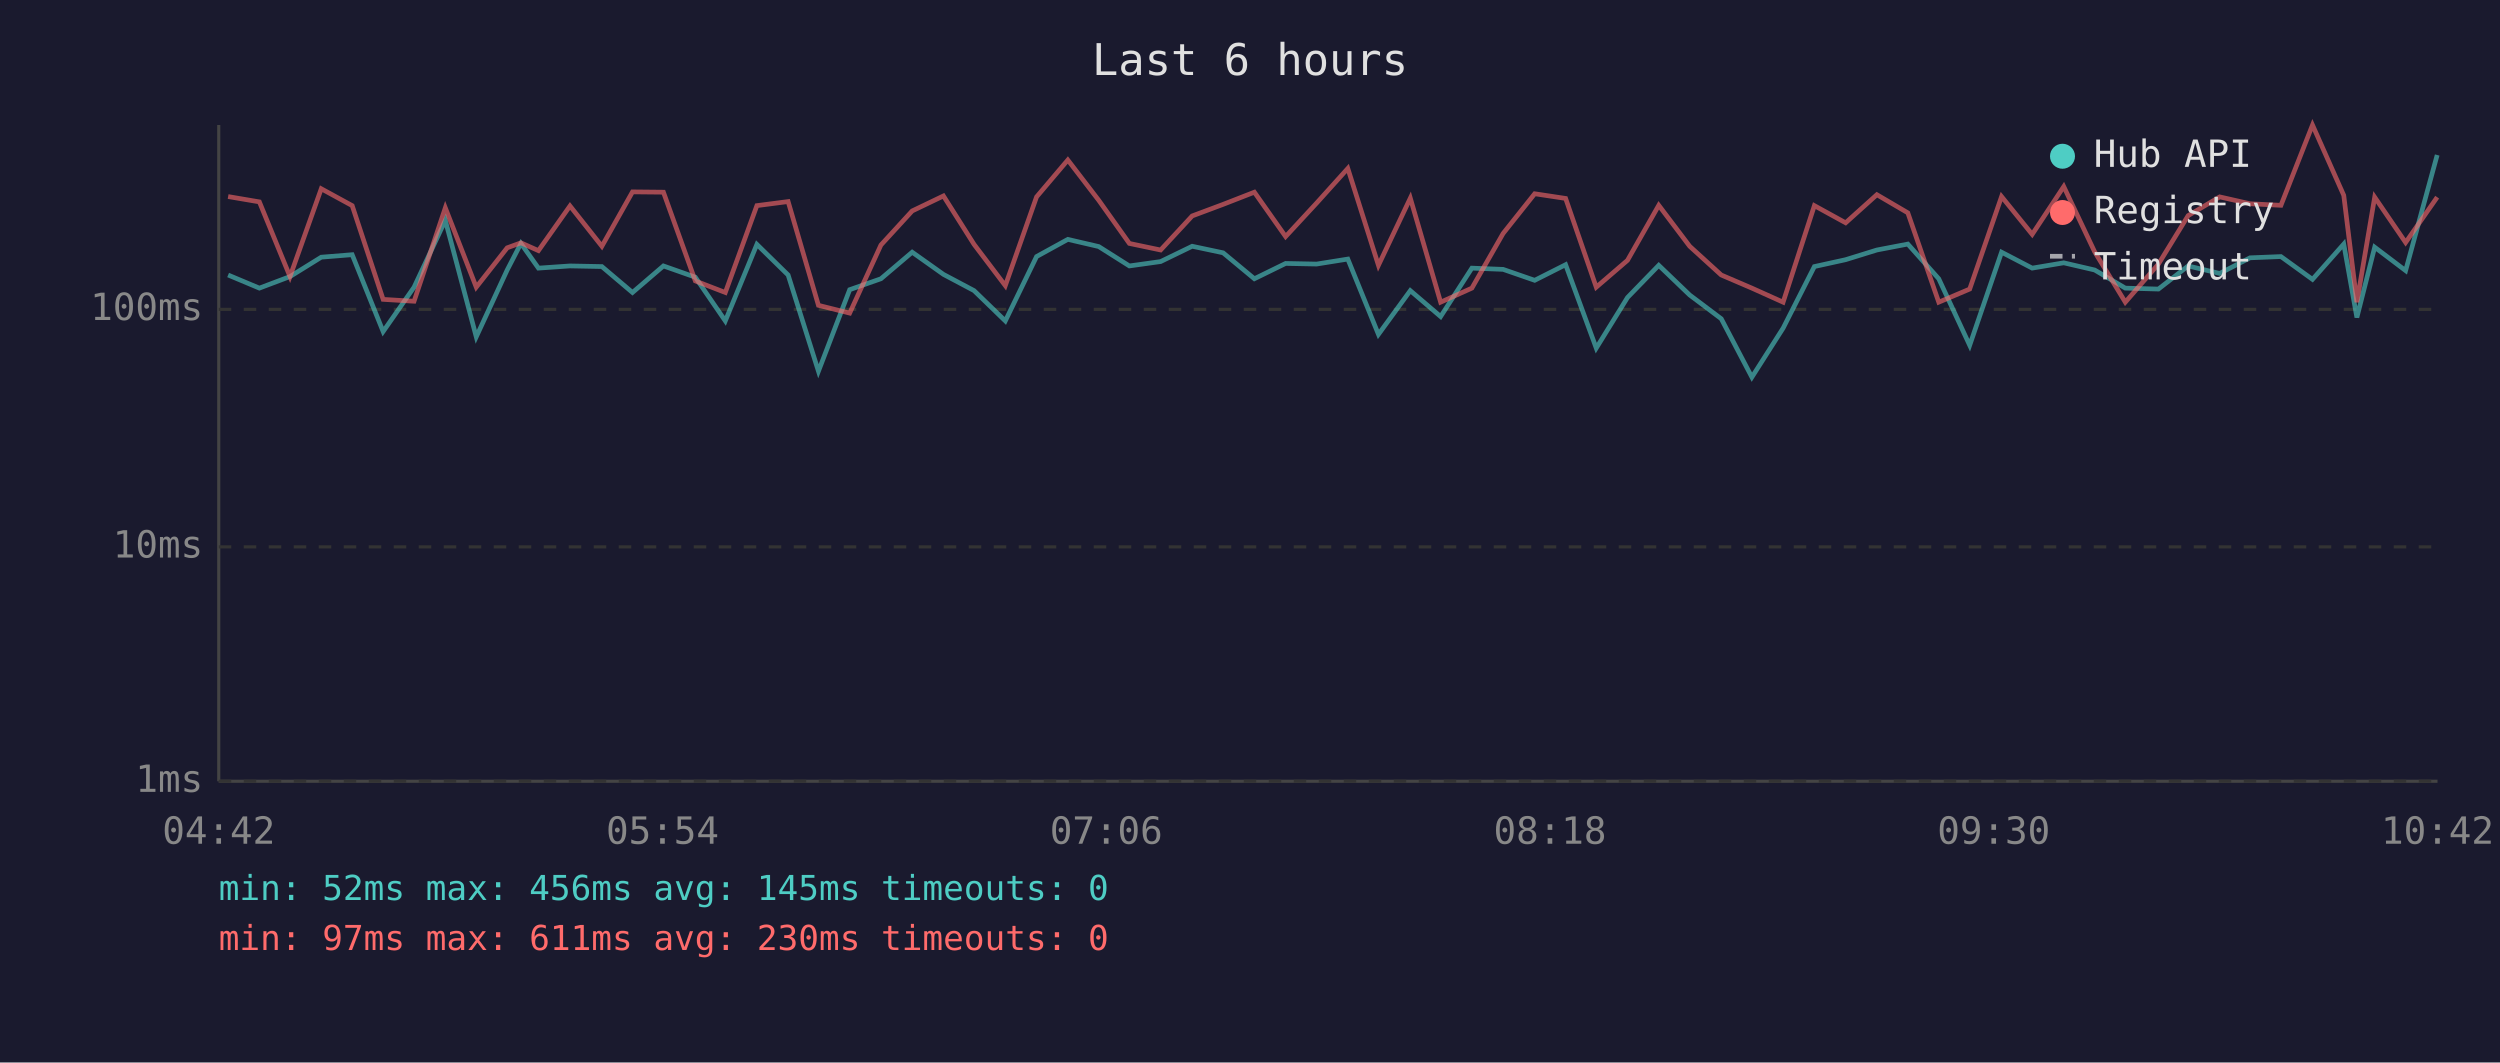
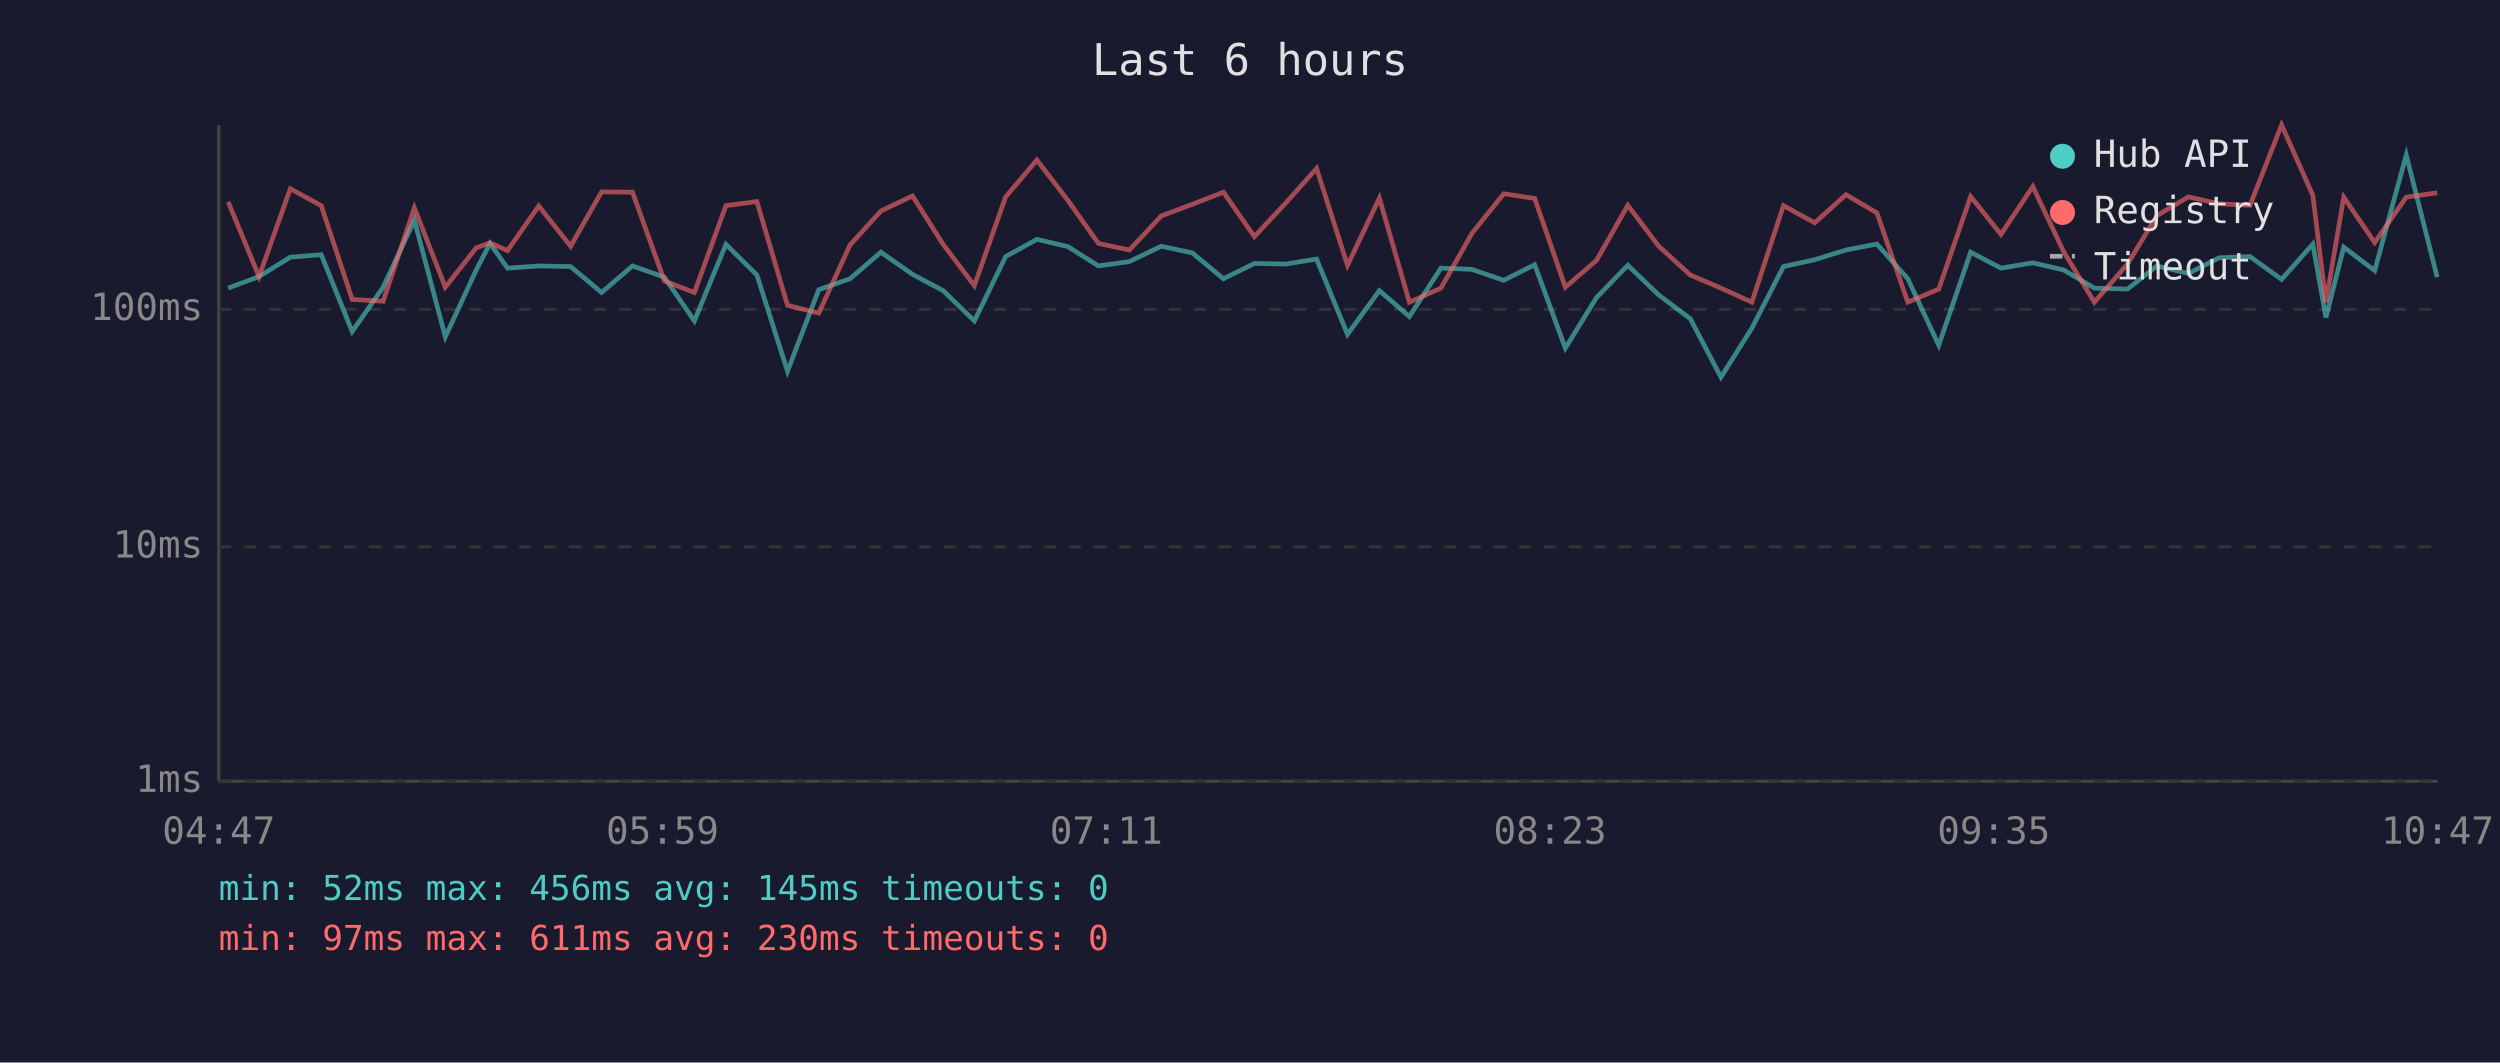
<svg xmlns="http://www.w3.org/2000/svg" viewBox="0 0 800 340" font-family="monospace" font-size="12">
  <rect width="800" height="340" fill="#1a1a2e" />
  <text x="400" y="24" fill="#e0e0e0" font-size="14" text-anchor="middle">Last 6 hours</text>
  <line x1="70" y1="40" x2="70" y2="250" stroke="#444" stroke-width="1" />
  <line x1="70" y1="250" x2="780" y2="250" stroke="#444" stroke-width="1" />
  <line x1="70" y1="250" x2="780" y2="250" stroke="#333" stroke-width="1" stroke-dasharray="4" />
  <text x="65" y="250" fill="#888" text-anchor="end" dominant-baseline="middle">1ms</text>
  <line x1="70" y1="175" x2="780" y2="175" stroke="#333" stroke-width="1" stroke-dasharray="4" />
  <text x="65" y="175" fill="#888" text-anchor="end" dominant-baseline="middle">10ms</text>
  <line x1="70" y1="99" x2="780" y2="99" stroke="#333" stroke-width="1" stroke-dasharray="4" />
  <text x="65" y="99" fill="#888" text-anchor="end" dominant-baseline="middle">100ms</text>
-   <text x="70" y="270" fill="#888" text-anchor="middle">04:42</text>
-   <text x="212" y="270" fill="#888" text-anchor="middle">05:54</text>
-   <text x="354" y="270" fill="#888" text-anchor="middle">07:06</text>
-   <text x="496" y="270" fill="#888" text-anchor="middle">08:18</text>
-   <text x="638" y="270" fill="#888" text-anchor="middle">09:30</text>
-   <text x="780" y="270" fill="#888" text-anchor="middle">10:42</text>
-   <polyline points="73.0,88.0 83.0,92.2 92.8,88.5 102.8,82.3 112.7,81.5 122.6,106.1 132.5,91.9 142.5,70.5 152.4,107.8 162.3,86.4 166.7,77.9 172.3,85.8 182.4,85.1 192.6,85.3 202.4,93.6 212.3,85.1 222.5,88.7 232.1,102.7 242.2,78.2 252.2,88.0 261.9,118.8 271.9,92.7 281.9,89.2 291.9,80.7 301.9,87.8 311.7,93.0 321.7,102.7 331.7,82.1 341.7,76.6 351.6,78.9 361.4,85.1 371.4,83.7 381.5,78.8 391.4,80.9 401.4,89.2 411.4,84.3 421.3,84.5 431.3,82.9 441.1,107.0 451.3,93.0 461.0,101.3 471.0,85.8 481.0,86.2 491.1,89.7 501.0,84.7 510.8,111.4 520.8,95.2 530.8,84.9 540.7,94.4 550.8,102.0 560.6,120.7 570.6,105.0 580.6,85.3 590.6,83.1 600.6,80.0 610.5,78.1 620.4,89.2 630.3,110.5 640.5,80.7 650.3,85.8 660.4,84.1 670.3,86.4 680.1,92.2 690.7,92.5 700.2,85.1 710.3,87.5 720.0,82.5 729.9,82.1 740.0,89.4 750.0,78.1 754.2,101.6 759.9,79.1 769.8,86.6 779.9,49.6" fill="none" stroke="#4ecdc4" stroke-width="1.5" opacity="0.6" />
-   <polyline points="73.0,62.9 83.0,64.6 92.8,88.5 102.8,60.4 112.7,65.8 122.6,95.8 132.5,96.4 142.5,66.5 152.4,91.9 162.3,79.3 166.7,77.7 172.3,80.2 182.4,65.9 192.6,78.8 202.4,61.4 212.3,61.5 222.5,89.9 232.1,93.6 242.2,65.8 252.2,64.5 261.9,97.7 271.9,100.2 281.9,78.4 291.9,67.5 301.9,62.7 311.7,78.2 321.7,91.4 331.7,63.0 341.7,51.2 351.6,64.1 361.4,77.9 371.4,80.0 381.5,69.1 391.4,65.4 401.4,61.5 411.4,75.7 421.3,65.0 431.3,53.9 441.1,84.9 451.3,63.4 461.0,96.7 471.0,92.2 481.0,74.7 491.1,62.0 501.0,63.5 510.8,91.9 520.8,83.3 530.8,65.7 540.7,78.8 550.8,88.0 560.6,92.2 570.6,96.7 580.6,65.8 590.6,71.3 600.6,62.3 610.5,68.1 620.4,96.7 630.3,92.5 640.5,62.9 650.3,75.0 660.4,59.7 670.3,80.6 680.1,96.7 690.7,84.5 700.2,69.0 710.3,63.0 720.0,65.2 729.9,65.7 740.0,40.0 750.0,62.5 754.2,96.7 759.9,63.1 769.8,77.6 779.9,63.1" fill="none" stroke="#ff6b6b" stroke-width="1.5" opacity="0.6" />
+   <text x="70" y="270" fill="#888" text-anchor="middle">04:47</text>
+   <text x="212" y="270" fill="#888" text-anchor="middle">05:59</text>
+   <text x="354" y="270" fill="#888" text-anchor="middle">07:11</text>
+   <text x="496" y="270" fill="#888" text-anchor="middle">08:23</text>
+   <text x="638" y="270" fill="#888" text-anchor="middle">09:35</text>
+   <text x="780" y="270" fill="#888" text-anchor="middle">10:47</text>
+   <polyline points="73.0,92.2 82.9,88.5 92.9,82.3 102.8,81.5 112.7,106.1 122.6,91.9 132.6,70.5 142.5,107.8 152.4,86.4 156.8,77.9 162.4,85.8 172.4,85.1 182.6,85.3 192.5,93.6 202.4,85.1 212.6,88.7 222.2,102.7 232.3,78.2 242.2,88.0 252.0,118.8 262.0,92.7 272.0,89.2 281.9,80.7 292.0,87.8 301.8,93.0 311.8,102.7 321.8,82.1 331.8,76.6 341.7,78.9 351.5,85.1 361.4,83.7 371.6,78.8 381.5,80.9 391.5,89.2 401.4,84.3 411.4,84.5 421.3,82.9 431.2,107.0 441.4,93.0 451.0,101.3 461.1,85.8 471.0,86.2 481.2,89.7 491.1,84.7 500.9,111.4 510.9,95.2 520.9,84.9 530.8,94.4 540.9,102.0 550.7,120.7 560.6,105.0 570.7,85.3 580.7,83.1 590.7,80.0 600.6,78.1 610.5,89.2 620.4,110.5 630.6,80.7 640.3,85.8 650.5,84.1 660.4,86.4 670.2,92.2 680.8,92.5 690.2,85.1 700.3,87.5 710.1,82.5 720.0,82.1 730.1,89.4 740.1,78.1 744.3,101.6 750.0,79.1 759.9,86.6 770.0,49.6 779.9,88.7" fill="none" stroke="#4ecdc4" stroke-width="1.5" opacity="0.6" />
+   <polyline points="73.0,64.6 82.9,88.5 92.9,60.4 102.8,65.8 112.7,95.8 122.6,96.4 132.6,66.5 142.5,91.9 152.4,79.3 156.8,77.7 162.4,80.2 172.4,65.9 182.6,78.8 192.5,61.4 202.4,61.5 212.6,89.9 222.2,93.6 232.3,65.8 242.2,64.5 252.0,97.7 262.0,100.2 272.0,78.4 281.9,67.5 292.0,62.7 301.8,78.2 311.8,91.4 321.8,63.0 331.8,51.2 341.7,64.1 351.5,77.9 361.4,80.0 371.6,69.1 381.5,65.4 391.5,61.5 401.4,75.7 411.4,65.0 421.3,53.9 431.2,84.9 441.4,63.4 451.0,96.7 461.1,92.2 471.0,74.7 481.2,62.0 491.1,63.5 500.9,91.9 510.9,83.3 520.9,65.7 530.8,78.8 540.9,88.0 550.7,92.2 560.6,96.7 570.7,65.8 580.7,71.3 590.7,62.3 600.6,68.1 610.5,96.7 620.4,92.5 630.6,62.9 640.3,75.0 650.5,59.7 660.4,80.6 670.2,96.7 680.8,84.5 690.2,69.0 700.3,63.0 710.1,65.2 720.0,65.7 730.1,40.0 740.1,62.5 744.3,96.7 750.0,63.1 759.9,77.6 770.0,63.1 779.9,61.7" fill="none" stroke="#ff6b6b" stroke-width="1.5" opacity="0.6" />
  <circle cx="660" cy="50" r="4" fill="#4ecdc4" />
  <text x="670" y="50" fill="#e0e0e0" dominant-baseline="middle">Hub API</text>
  <circle cx="660" cy="68" r="4" fill="#ff6b6b" />
  <text x="670" y="68" fill="#e0e0e0" dominant-baseline="middle">Registry</text>
  <line x1="656" y1="82" x2="664" y2="82" stroke="#e0e0e0" stroke-width="1.5" stroke-dasharray="4,3" opacity="0.7" />
  <text x="670" y="86" fill="#e0e0e0" dominant-baseline="middle">Timeout</text>
  <text x="70" y="288" fill="#4ecdc4" font-size="11">min: 52ms  max: 456ms  avg: 145ms  timeouts: 0</text>
  <text x="70" y="304" fill="#ff6b6b" font-size="11">min: 97ms  max: 611ms  avg: 230ms  timeouts: 0</text>
</svg>
